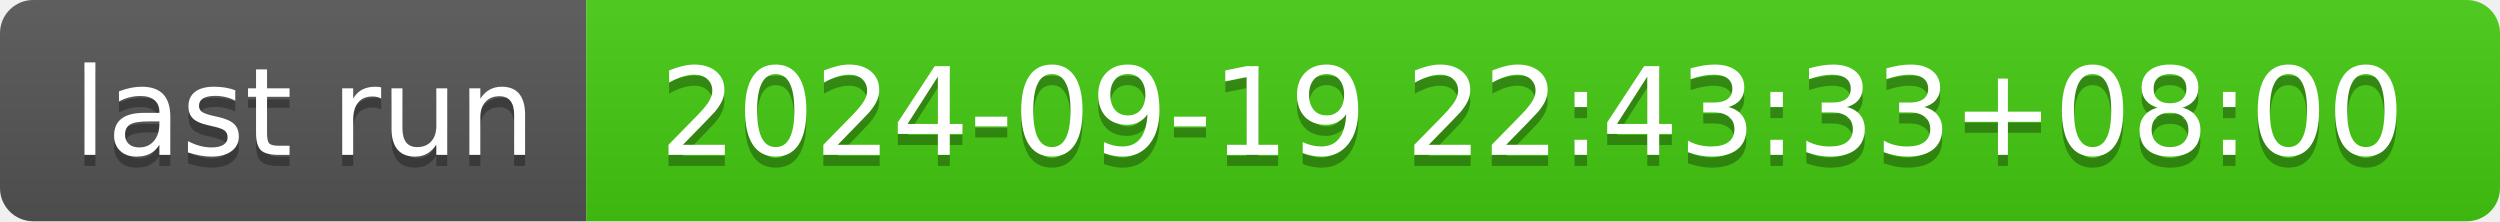
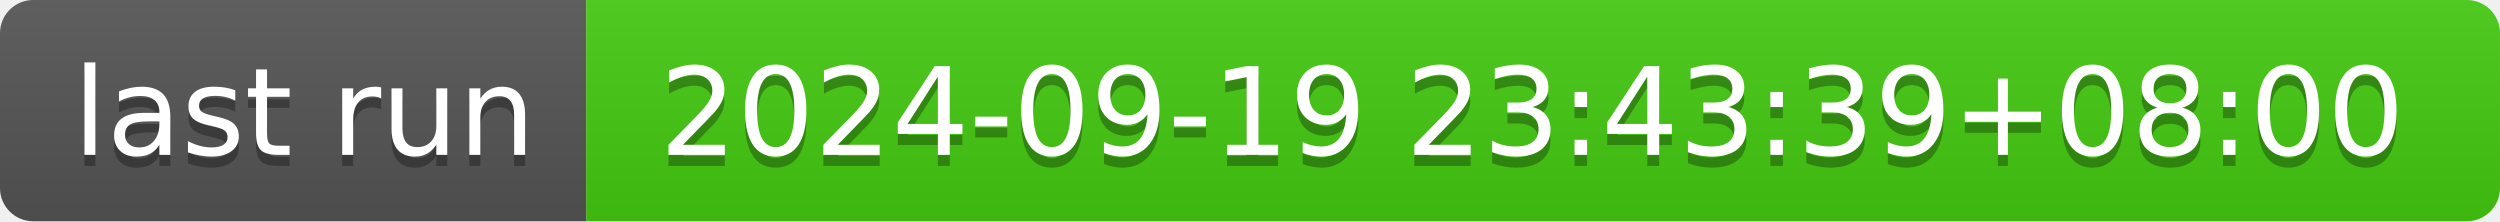
- <svg xmlns="http://www.w3.org/2000/svg" width="226" height="20" role="img" aria-label="last run: 2024-09-19 22:43:33+08:00">
+ <svg xmlns="http://www.w3.org/2000/svg" width="226" height="20" role="img" aria-label="last run: 2024-09-19 23:43:39+08:00">
  <linearGradient id="s" x2="0" y2="100%">
    <stop offset="0" stop-color="#bbb" stop-opacity=".1" />
    <stop offset="1" stop-opacity=".1" />
  </linearGradient>
  <clipPath id="r">
    <rect width="226" height="20" rx="3" fill="#fff" />
  </clipPath>
  <g clip-path="url(#r)">
    <rect width="53" height="20" fill="#555" />
    <rect x="53" width="173" height="20" fill="#4c1" />
    <rect width="226" height="20" fill="url(#s)" />
  </g>
  <g fill="#fff" text-anchor="middle" font-family="Verdana,Geneva,DejaVu Sans,sans-serif" text-rendering="geometricPrecision" font-size="110">
    <text aria-hidden="true" x="275" y="150" fill="#010101" fill-opacity=".3" transform="scale(.1)" textLength="430">last run</text>
    <text x="275" y="140" transform="scale(.1)" fill="#fff" textLength="430">last run</text>
-     <text aria-hidden="true" x="1385" y="150" fill="#010101" fill-opacity=".3" transform="scale(.1)" textLength="1630">2024-09-19 22:43:33+08:00</text>
-     <text x="1385" y="140" transform="scale(.1)" fill="#fff" textLength="1630">2024-09-19 22:43:33+08:00</text>
+     <text aria-hidden="true" x="1385" y="150" fill="#010101" fill-opacity=".3" transform="scale(.1)" textLength="1630">2024-09-19 23:43:39+08:00</text>
+     <text x="1385" y="140" transform="scale(.1)" fill="#fff" textLength="1630">2024-09-19 23:43:39+08:00</text>
  </g>
</svg>
